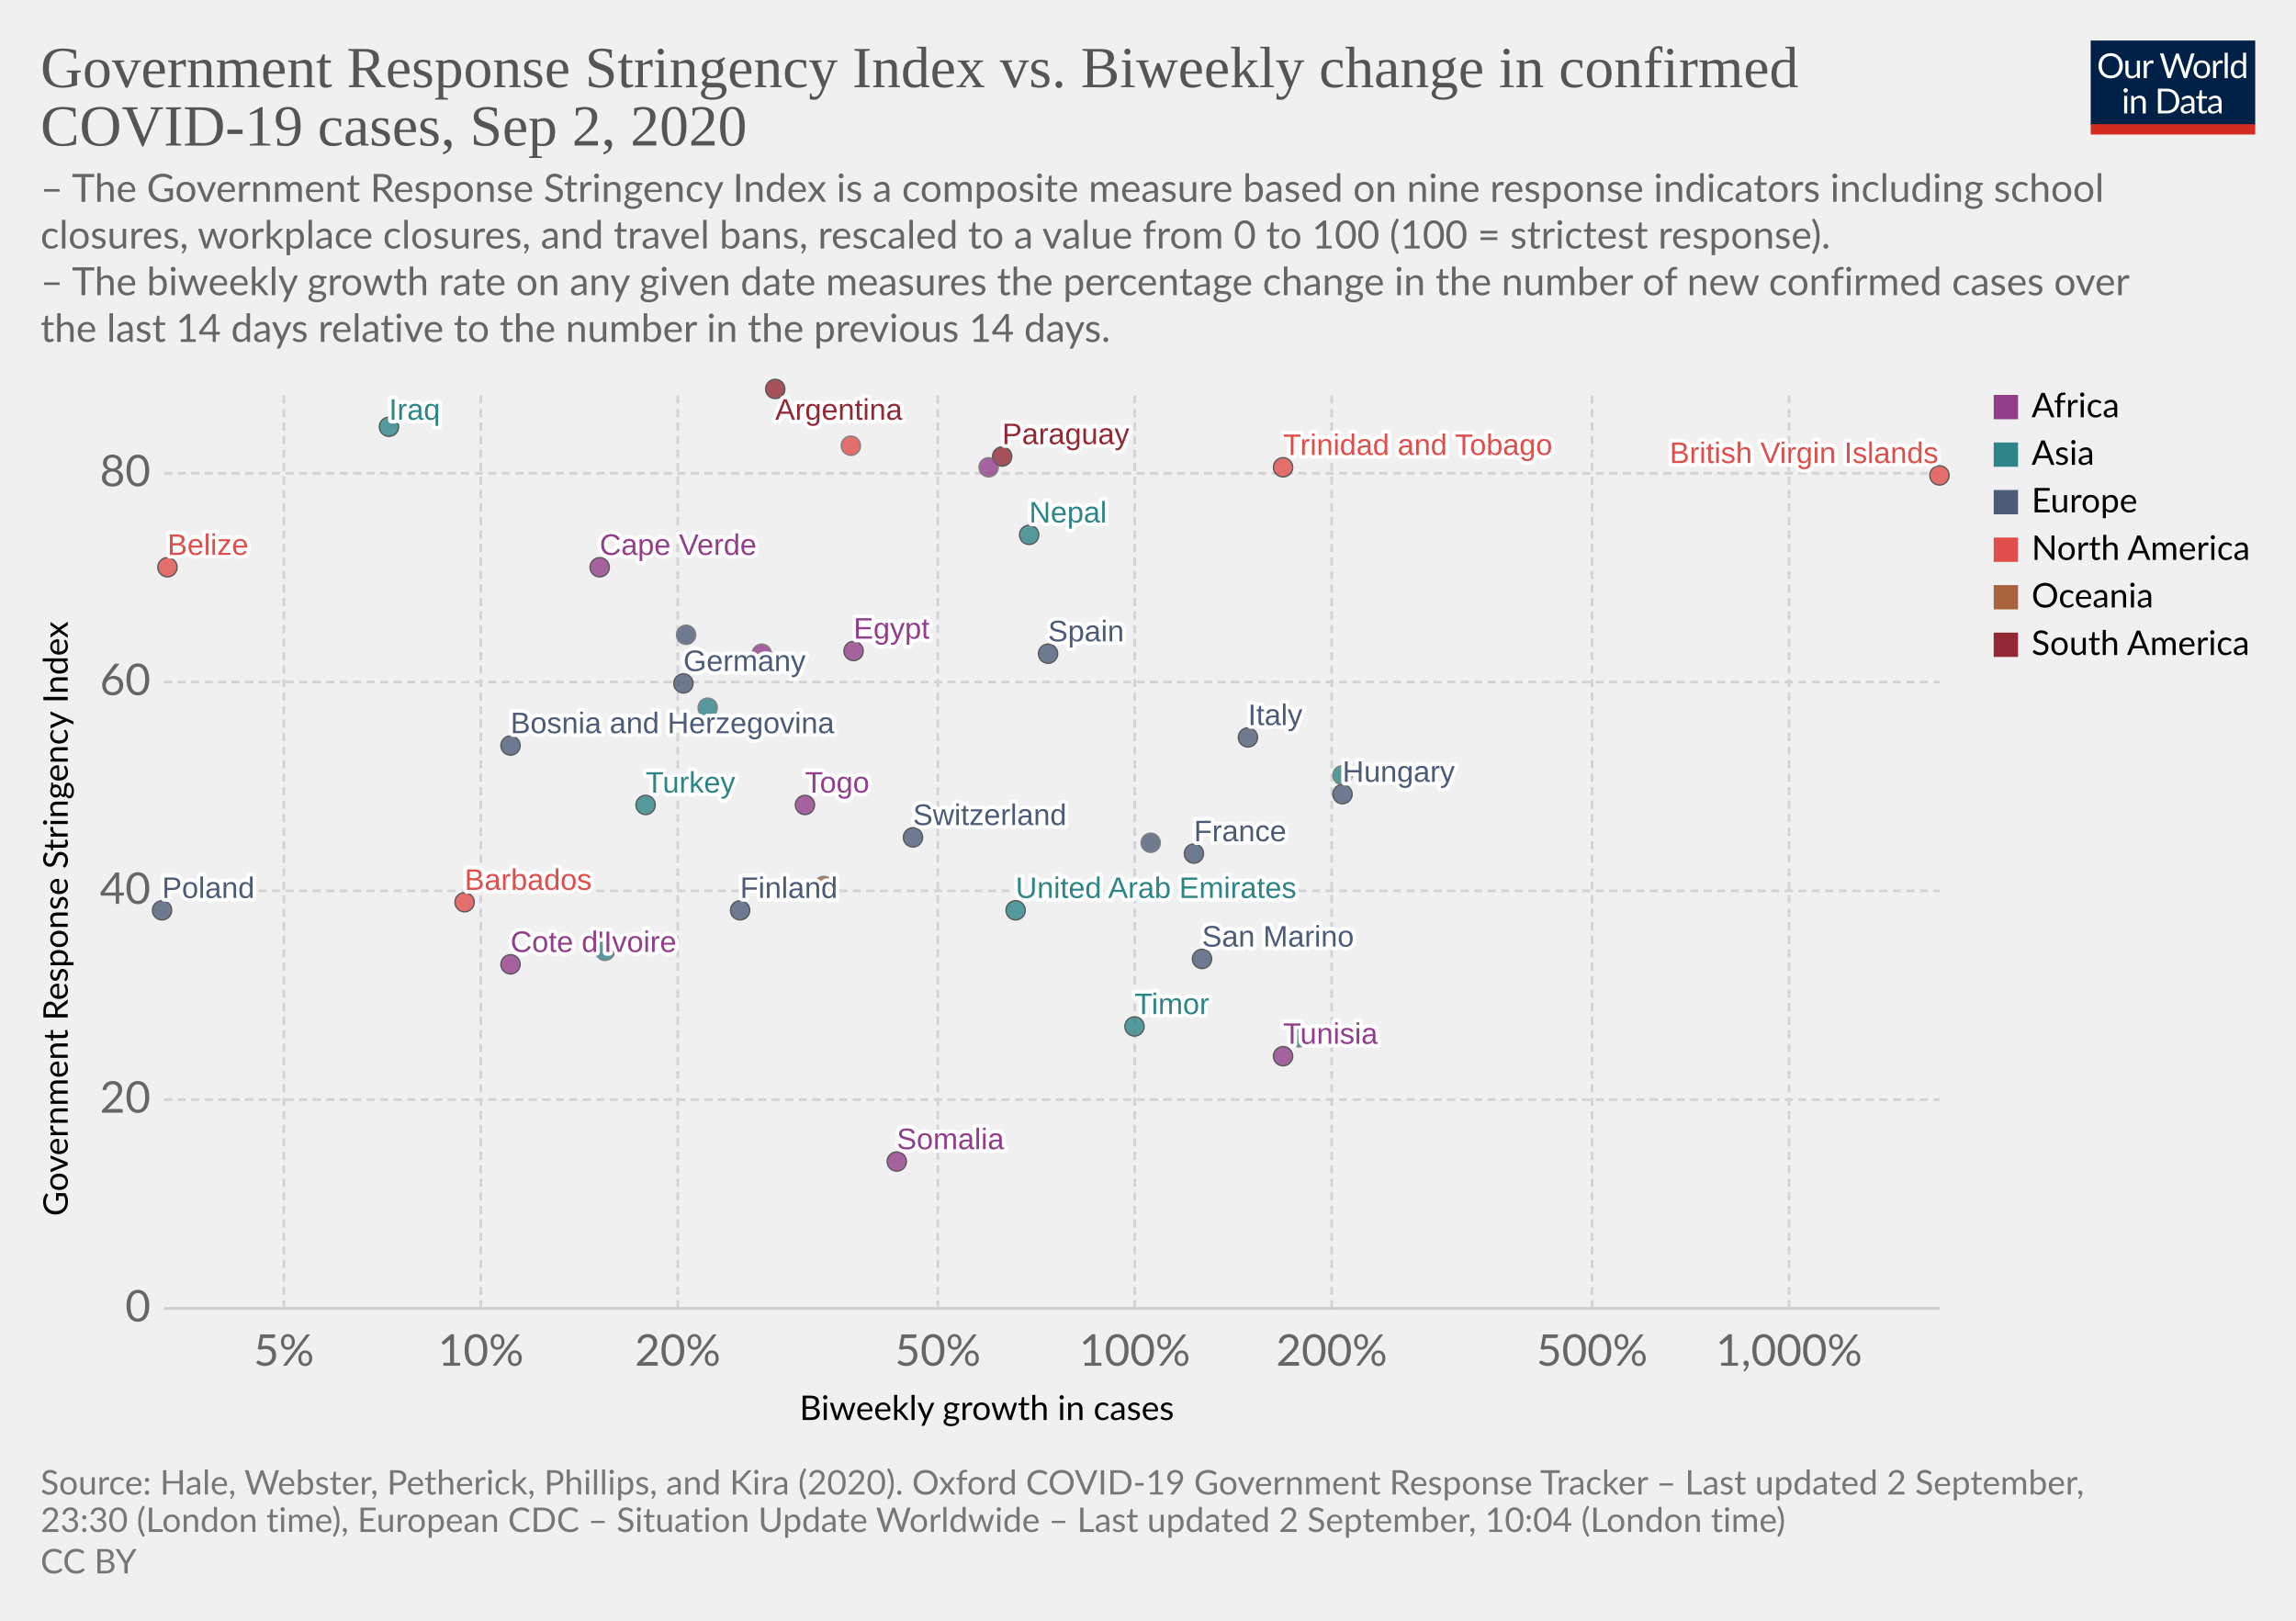
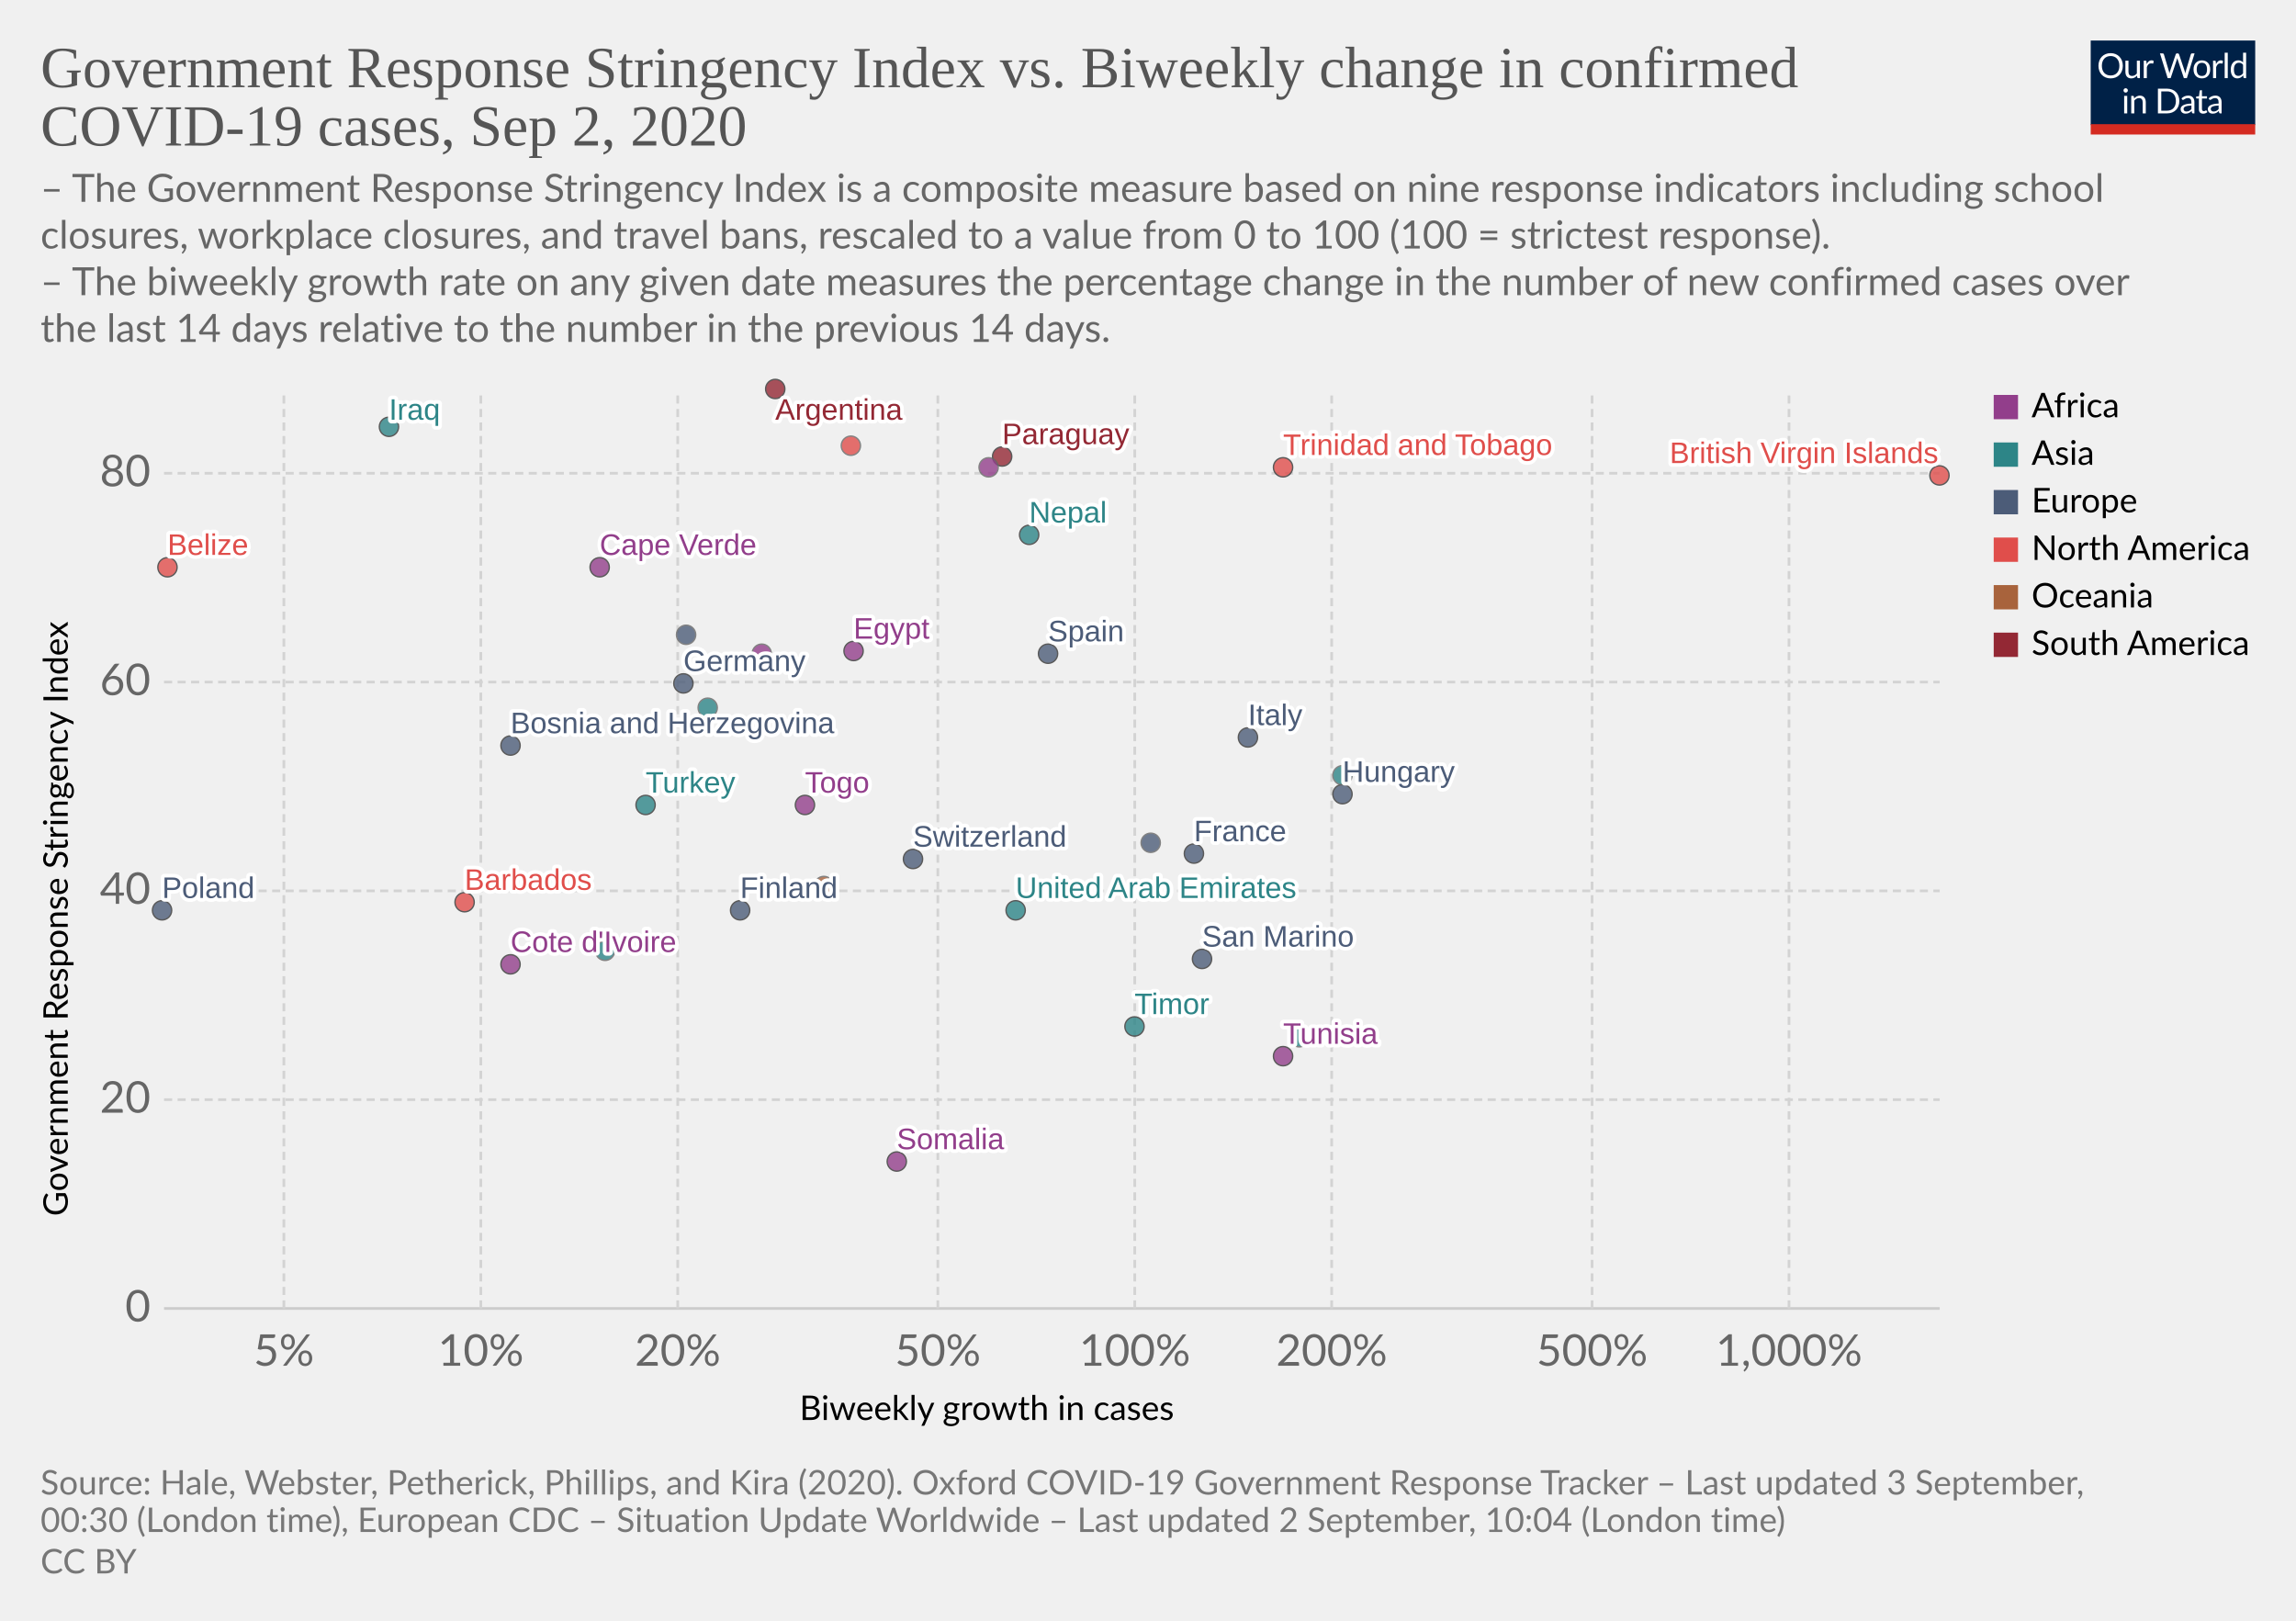
<svg xmlns="http://www.w3.org/2000/svg" version="1.1" style="background-color:#fff;-webkit-font-smoothing:antialiased" width="850" height="600" viewBox="0 0 850 600" font-family="Lato,'Helvetica Neue',Helvetica,Arial,sans-serif" font-size="18" text-rendering="optimizeLegibility">
  <g class="HeaderView">
    <g transform="matrix(.29 0 0 .29 774 15)">
      <svg width="210" height="120" viewBox="0 0 210 120" fill="none">
        <g clip-path="url(#clip0)">
          <path d="M0 0h210v107.89H0V0z" fill="#002147" />
          <path d="M40.98 32.25c0 2.36-.38 4.53-1.12 6.51a14.26 14.26 0 01-8.1 8.4c-1.9.78-4.02 1.17-6.34 1.17a16.6 16.6 0 01-6.33-1.17 14.31 14.31 0 01-8.08-8.4 18.29 18.29 0 01-1.12-6.51c0-2.36.38-4.53 1.12-6.5a14.32 14.32 0 018.07-8.44c1.92-.8 4.03-1.19 6.34-1.19 2.32 0 4.43.4 6.34 1.19 1.92.8 3.56 1.9 4.93 3.34a14.87 14.87 0 013.17 5.1 18.1 18.1 0 011.12 6.5zm-4.38 0c0-1.94-.26-3.68-.8-5.22a10.91 10.91 0 00-2.24-3.89 9.68 9.68 0 00-3.52-2.46 11.95 11.95 0 00-4.62-.86c-1.68 0-3.21.28-4.6.86a9.88 9.88 0 00-3.54 2.46 10.91 10.91 0 00-2.24 3.9c-.53 1.53-.8 3.27-.8 5.2 0 1.94.27 3.68.8 5.22a11.17 11.17 0 002.24 3.9 10.01 10.01 0 003.55 2.44c1.38.56 2.9.83 4.6.83 1.7 0 3.24-.27 4.61-.83a9.8 9.8 0 003.52-2.44 11.17 11.17 0 002.25-3.9c.53-1.54.8-3.28.8-5.21zm26.22-6.54V48H60.5c-.56 0-.9-.27-1.05-.81l-.31-2.4a12.45 12.45 0 01-3.26 2.6c-1.2.64-2.58.96-4.13.96-1.22 0-2.3-.2-3.24-.6a6.52 6.52 0 01-2.33-1.7 7.37 7.37 0 01-1.43-2.67c-.3-1.04-.46-2.2-.46-3.45V25.7h3.91v14.22c0 1.68.38 2.99 1.15 3.91.77.93 1.96 1.39 3.54 1.39 1.16 0 2.24-.27 3.23-.82a10.42 10.42 0 002.8-2.28V25.7h3.91zm8.61 4.47a9.94 9.94 0 012.6-3.56 5.64 5.64 0 013.76-1.3c.47 0 .92.05 1.34.15.44.1.83.27 1.17.49l-.3 2.92c-.09.37-.3.55-.66.55-.2 0-.5-.04-.9-.13a6.21 6.21 0 00-3.24.18c-.54.2-1.03.5-1.47.92-.42.4-.81.9-1.17 1.5-.33.58-.64 1.26-.92 2.02V48H67.7V25.71h2.25c.42 0 .72.08.88.25.16.16.27.44.33.83l.26 3.39zm61.16-13.7L122.75 48h-3.82l-7.99-24.05a21.95 21.95 0 01-.42-1.58 38.36 38.36 0 01-.44 1.58L102.05 48h-3.83L88.4 16.47h3.54c.38 0 .7.1.95.29.26.2.43.43.5.73l6.52 21.9c.1.4.2.83.28 1.28.1.46.2.94.29 1.46l.3-1.46c.12-.47.25-.9.38-1.27l7.41-21.91c.1-.25.26-.48.51-.69.27-.22.58-.33.95-.33h1.23c.38 0 .69.1.92.29.24.2.41.43.53.73l7.4 21.9a28.4 28.4 0 01.68 2.62 29.52 29.52 0 01.52-2.61l6.54-21.91c.07-.27.23-.5.48-.7.27-.21.58-.32.95-.32h3.32zm9.35 8.88c1.63 0 3.1.27 4.4.82a9.43 9.43 0 015.46 5.94c.5 1.4.74 2.98.74 4.73 0 1.76-.25 3.34-.74 4.75a9.43 9.43 0 01-5.46 5.92c-1.3.52-2.77.79-4.4.79-1.64 0-3.12-.27-4.44-.8a9.42 9.42 0 01-3.35-2.3c-.92-1-1.63-2.2-2.13-3.61-.49-1.41-.73-3-.73-4.75s.24-3.33.73-4.73c.5-1.43 1.2-2.64 2.13-3.63a9.4 9.4 0 013.35-2.31c1.32-.55 2.8-.82 4.44-.82zm0 19.89c2.2 0 3.84-.73 4.93-2.2 1.08-1.48 1.63-3.54 1.63-6.18 0-2.66-.55-4.72-1.63-6.2-1.09-1.49-2.73-2.23-4.93-2.23-1.12 0-2.09.2-2.93.57a5.7 5.7 0 00-2.06 1.65 7.5 7.5 0 00-1.24 2.67c-.26 1.04-.4 2.22-.4 3.54 0 2.64.55 4.7 1.64 6.18 1.1 1.47 2.76 2.2 4.99 2.2zm17.97-15.07a9.94 9.94 0 012.6-3.56 5.64 5.64 0 013.76-1.3c.47 0 .91.05 1.34.15.44.1.83.27 1.16.49l-.28 2.92c-.09.37-.31.55-.66.55-.2 0-.5-.04-.9-.13a6.2 6.2 0 00-3.24.18c-.54.2-1.03.5-1.47.92-.43.4-.82.9-1.17 1.5a13.1 13.1 0 00-.92 2.02V48h-3.94V25.71h2.24c.43 0 .72.08.88.25.17.16.28.44.33.83l.27 3.39zm15.04-14.59V48h-3.92V15.6h3.92zm19.55 15.43a6.22 6.22 0 00-2.38-2.05 6.7 6.7 0 00-2.86-.6c-2.07 0-3.66.75-4.77 2.23-1.12 1.48-1.68 3.6-1.68 6.33 0 1.46.13 2.7.38 3.74a7.29 7.29 0 001.1 2.56 4.35 4.35 0 001.78 1.45c.7.3 1.5.46 2.4.46 1.29 0 2.41-.3 3.36-.88a9.6 9.6 0 002.67-2.49V31.02zm3.91-15.43V48h-2.33c-.56 0-.9-.27-1.06-.81l-.35-2.71a12.13 12.13 0 01-3.25 2.77 8.28 8.28 0 01-4.23 1.06 7.31 7.31 0 01-6.14-2.9c-.73-.96-1.3-2.15-1.69-3.57a18.35 18.35 0 01.07-9.48 11.29 11.29 0 011.89-3.7 8.7 8.7 0 017.06-3.34 7.96 7.96 0 016.12 2.62V15.59h3.91zM46.61 70.71V93H42.7V70.71h3.91zm.84-7c0 .39-.08.75-.24 1.09a2.81 2.81 0 01-1.52 1.47 2.67 2.67 0 01-2.16 0 2.9 2.9 0 01-1.45-1.47 2.67 2.67 0 010-2.16c.15-.35.35-.65.6-.9.25-.27.53-.47.85-.62a2.67 2.67 0 012.16 0c.35.15.65.35.9.62.27.25.47.55.62.9.16.34.24.7.24 1.08zm7.97 10.24c.49-.54 1-1.04 1.54-1.48a9.85 9.85 0 013.66-1.84 8.96 8.96 0 015.43.35c.94.4 1.72.97 2.33 1.71a7.36 7.36 0 011.43 2.67c.32 1.04.49 2.19.49 3.45V93h-3.94V78.81c0-1.69-.4-3-1.17-3.92-.76-.93-1.93-1.4-3.5-1.4a6.6 6.6 0 00-3.25.83c-1 .56-1.92 1.31-2.77 2.27V93h-3.94V70.71h2.35c.56 0 .9.28 1.04.82l.3 2.42zm57.7 3.3c0 2.36-.37 4.5-1.11 6.44a14.3 14.3 0 01-3.17 4.98 14.1 14.1 0 01-4.93 3.2c-1.9.76-4.02 1.13-6.33 1.13H85.8V61.47h11.77c2.31 0 4.42.39 6.33 1.15a13.8 13.8 0 018.1 8.18 17.75 17.75 0 011.12 6.45zm-4.37 0c0-1.94-.26-3.67-.8-5.2a10.94 10.94 0 00-2.23-3.87 9.57 9.57 0 00-3.53-2.42 12.23 12.23 0 00-4.61-.83h-7.5v24.62h7.5c1.7 0 3.24-.28 4.61-.84a9.7 9.7 0 003.53-2.4 10.94 10.94 0 002.24-3.87c.53-1.53.8-3.26.8-5.2zm19.8 5.72c-1.8.06-3.34.2-4.62.44-1.26.22-2.3.51-3.1.88-.8.36-1.37.8-1.74 1.3-.35.5-.53 1.05-.53 1.67 0 .58.1 1.1.3 1.52a3 3 0 00.76 1.05c.34.27.73.46 1.17.6.45.11.94.17 1.45.17a7.28 7.28 0 003.5-.81 11.95 11.95 0 002.82-2.2v-4.62zm-12.65-9.11a12.73 12.73 0 013.98-2.66c1.43-.59 3-.88 4.73-.88 1.25 0 2.36.2 3.33.61a6.81 6.81 0 013.94 4.38c.33 1.04.5 2.19.5 3.43V93h-1.74a1.8 1.8 0 01-.88-.18c-.2-.13-.36-.38-.48-.74l-.44-2.12c-.59.55-1.16 1.03-1.72 1.46a9.48 9.48 0 01-3.74 1.7c-.69.15-1.46.23-2.3.23-.87 0-1.69-.12-2.45-.35a5.34 5.34 0 01-3.34-2.93 6.64 6.64 0 01-.49-2.64c0-.88.25-1.72.73-2.53a6.33 6.33 0 012.35-2.17c1.09-.63 2.5-1.15 4.25-1.54 1.75-.41 3.89-.65 6.42-.7v-1.75c0-1.73-.37-3.03-1.12-3.91-.75-.9-1.84-1.34-3.28-1.34-.97 0-1.78.12-2.44.37-.64.23-1.2.5-1.7.81l-1.23.82c-.33.23-.67.35-1 .35-.27 0-.5-.07-.69-.2a2.1 2.1 0 01-.48-.53l-.7-1.25zm27.67 19.5c-1.76 0-3.12-.5-4.07-1.48-.94-.98-1.41-2.4-1.41-4.25V74h-2.68a.9.9 0 01-.6-.2c-.16-.14-.24-.36-.24-.66v-1.56l3.65-.46.9-6.89a.9.9 0 01.29-.52.88.88 0 01.62-.22H142v7.67h6.44V74H142v13.38c0 .94.22 1.63.68 2.09.45.45 1.04.68 1.76.68a3.21 3.21 0 001.85-.53l.55-.35c.16-.12.3-.18.41-.18.2 0 .4.13.55.38l1.15 1.87a7.45 7.45 0 01-2.44 1.5c-.96.35-1.94.52-2.95.52zm19.68-10.4c-1.8.07-3.34.21-4.62.45-1.26.22-2.3.51-3.1.88-.8.36-1.37.8-1.74 1.3-.35.5-.53 1.05-.53 1.67 0 .58.1 1.1.3 1.52.18.42.44.77.76 1.05.34.27.73.46 1.17.6.45.11.94.17 1.45.17a7.3 7.3 0 003.5-.81 12.04 12.04 0 002.82-2.2v-4.62zm-12.65-9.1a12.72 12.72 0 013.99-2.66c1.42-.59 3-.88 4.72-.88 1.25 0 2.36.2 3.33.61a6.81 6.81 0 013.94 4.38c.33 1.04.5 2.19.5 3.43V93h-1.74a1.8 1.8 0 01-.88-.18c-.2-.13-.36-.38-.48-.74l-.44-2.12c-.59.55-1.16 1.03-1.72 1.46a9.48 9.48 0 01-3.74 1.7c-.69.15-1.46.23-2.3.23-.87 0-1.69-.12-2.45-.35a5.33 5.33 0 01-3.34-2.93 6.62 6.62 0 01-.49-2.64c0-.88.25-1.72.73-2.53a6.33 6.33 0 012.35-2.17c1.09-.63 2.5-1.15 4.25-1.54a31.2 31.2 0 016.42-.7v-1.75c0-1.73-.37-3.03-1.12-3.91-.75-.9-1.84-1.34-3.28-1.34-.97 0-1.78.12-2.44.37-.64.23-1.2.5-1.7.81-.46.3-.87.57-1.22.82-.34.23-.68.35-1.02.35-.26 0-.49-.07-.68-.2a1.88 1.88 0 01-.48-.53l-.7-1.25z" fill="#fff" />
          <path fill="#D42B21" d="M0 106.79h210V120H0z" />
        </g>
        <defs>
          <clipPath id="clip0">
            <path fill="#fff" d="M0 0h210v120H0z" />
          </clipPath>
        </defs>
      </svg>
    </g>
    <a href="https://ourworldindata.org/grapher/government-response-stringency-index-vs-biweekly-change-in-confirmed-covid-19-cases?year=latest" target="_blank" font-family="&quot;Playfair Display&quot;,Georgia,&quot;Times New Roman&quot;,serif">
      <text font-size="21.6" x="15" y="32.3" fill="#555">
        <tspan x="15" y="32.28">Government Response Stringency Index vs. Biweekly change in confirmed</tspan>
        <tspan x="15" y="53.88">COVID-19 cases, Sep 2, 2020</tspan>
      </text>
    </a>
    <text font-size="14.4" x="15" y="74.7" fill="#666">
      <tspan x="15" y="74.72">– The Government Response Stringency Index is a composite measure based on nine response indicators including school</tspan>
      <tspan x="15" y="92">closures, workplace closures, and travel bans, rescaled to a value from 0 to 100 (100 = strictest response).</tspan>
      <tspan x="15" y="109.28"> – The biweekly growth rate on any given date measures the percentage change in the number of new confirmed cases over</tspan>
      <tspan x="15" y="126.56">the last 14 days relative to the number in the previous 14 days.</tspan>
    </text>
  </g>
  <g class="ScatterPlot">
    <g class="DualAxisView">
      <g class="HorizontalAxis">
        <text font-size="12.6" x="296" y="525.7">
          <tspan x="295.99" y="525.68">Biweekly growth in cases</tspan>
        </text>
        <text x="105.1" y="505.6" fill="#666" text-anchor="middle" font-size="16.2">5%</text>
        <text x="178" y="505.6" fill="#666" text-anchor="middle" font-size="16.2">10%</text>
        <text x="250.9" y="505.6" fill="#666" text-anchor="middle" font-size="16.2">20%</text>
        <text x="347.2" y="505.6" fill="#666" text-anchor="middle" font-size="16.2">50%</text>
        <text x="420.1" y="505.6" fill="#666" text-anchor="middle" font-size="16.2">100%</text>
        <text x="493" y="505.6" fill="#666" text-anchor="middle" font-size="16.2">200%</text>
        <text x="589.4" y="505.6" fill="#666" text-anchor="middle" font-size="16.2">500%</text>
        <text x="662.3" y="505.6" fill="#666" text-anchor="middle" font-size="16.2">1,000%</text>
      </g>
      <g class="VerticalAxis">
        <text font-size="12.6" x="-450.2" y="25.1" transform="rotate(-90)">
          <tspan x="-450.2" y="25.08">Government Response Stringency Index</tspan>
        </text>
        <text x="55.74" y="484.4" fill="#666" dominant-baseline="middle" text-anchor="end" font-size="16.2">0</text>
        <text x="55.74" y="407.1" fill="#666" dominant-baseline="middle" text-anchor="end" font-size="16.2">20</text>
        <text x="55.74" y="329.8" fill="#666" dominant-baseline="middle" text-anchor="end" font-size="16.2">40</text>
        <text x="55.74" y="252.5" fill="#666" dominant-baseline="middle" text-anchor="end" font-size="16.2">60</text>
        <text x="55.74" y="175.2" fill="#666" dominant-baseline="middle" text-anchor="end" font-size="16.2">80</text>
      </g>
      <g class="AxisGridLines horizontalLines">
        <path stroke="#ccc" d="M60.74 484.4h657.35" />
        <path stroke="#d3d3d3" stroke-dasharray="3,2" d="M60.74 407.1h657.35M60.74 329.8h657.35M60.74 252.5h657.35M60.74 175.2h657.35" />
      </g>
      <g class="AxisGridLines verticalLines" stroke="#d3d3d3" stroke-dasharray="3,2">
        <path d="M105.1 484.4v-340M178 484.4v-340M250.9 484.4v-340M347.2 484.4v-340M420.1 484.4v-340M493 484.4v-340M589.4 484.4v-340M662.3 484.4v-340" />
      </g>
    </g>
    <g class="PointsWithLabels clickable" clip-path="url(#a)" font-family="Arial, sans-serif">
      <path fill="rgba(255,255,255,0)" d="M60.74 144.4h657.35v340H60.74z" />
      <defs>
        <clipPath id="a">
          <path d="M50.74 134.4h677.35v360H50.74z" />
        </clipPath>
      </defs>
      <g class="key-United-Arab-Emirates_0">
        <circle cx="376" cy="337" r="3.57" fill="#2D8587" opacity=".8" stroke="#333" stroke-width=".5" />
      </g>
      <g class="key-Argentina_0">
        <circle cx="287" cy="144" r="3.57" fill="#932834" opacity=".8" stroke="#333" stroke-width=".5" />
      </g>
      <g class="key-Belize_0">
        <circle cx="62" cy="210" r="3.57" fill="#E04E4B" opacity=".8" stroke="#333" stroke-width=".5" />
      </g>
      <g class="key-Barbados_0">
        <circle cx="172" cy="334" r="3.57" fill="#E04E4B" opacity=".8" stroke="#333" stroke-width=".5" />
      </g>
      <g class="key-Switzerland_0">
-         <circle cx="338" cy="310" r="3.57" fill="#4C5C78" opacity=".8" stroke="#333" stroke-width=".5" />
+         <circle cx="338" cy="318" r="3.57" fill="#4C5C78" opacity=".8" stroke="#333" stroke-width=".5" />
      </g>
      <g class="key-Germany_0">
        <circle cx="253" cy="253" r="3.57" fill="#4C5C78" opacity=".8" stroke="#333" stroke-width=".5" />
      </g>
      <g class="key-Bosnia-and-Herzegovina_0">
        <circle cx="189" cy="276" r="3.57" fill="#4C5C78" opacity=".8" stroke="#333" stroke-width=".5" />
      </g>
      <g class="key-Togo_0">
        <circle cx="298" cy="298" r="3.57" fill="#923E8B" opacity=".8" stroke="#333" stroke-width=".5" />
      </g>
      <g class="key-Paraguay_0">
        <circle cx="371" cy="169" r="3.57" fill="#932834" opacity=".8" stroke="#333" stroke-width=".5" />
      </g>
      <g class="key-Cote-d__0027Ivoire_0">
        <circle cx="189" cy="357" r="3.57" fill="#923E8B" opacity=".8" stroke="#333" stroke-width=".5" />
      </g>
      <g class="key-Turkey_0">
        <circle cx="239" cy="298" r="3.57" fill="#2D8587" opacity=".8" stroke="#333" stroke-width=".5" />
      </g>
      <g class="key-Trinidad-and-Tobago_0">
        <circle cx="475" cy="173" r="3.57" fill="#E04E4B" opacity=".8" stroke="#333" stroke-width=".5" />
      </g>
      <g class="key-Ethiopia_0">
        <circle cx="366" cy="173" r="3.57" fill="#923E8B" opacity=".8" stroke="#666" stroke-width=".5" />
      </g>
      <g class="key-Egypt_0">
        <circle cx="316" cy="241" r="3.57" fill="#923E8B" opacity=".8" stroke="#333" stroke-width=".5" />
      </g>
      <g class="key-Spain_0">
        <circle cx="388" cy="242" r="3.57" fill="#4C5C78" opacity=".8" stroke="#333" stroke-width=".5" />
      </g>
      <g class="key-Finland_0">
        <circle cx="274" cy="337" r="3.57" fill="#4C5C78" opacity=".8" stroke="#333" stroke-width=".5" />
      </g>
      <g class="key-France_0">
        <circle cx="442" cy="316" r="3.57" fill="#4C5C78" opacity=".8" stroke="#333" stroke-width=".5" />
      </g>
      <g class="key-United-Kingdom_0">
        <circle cx="254" cy="235" r="3.57" fill="#4C5C78" opacity=".8" stroke="#666" stroke-width=".5" />
      </g>
      <g class="key-Honduras_0">
        <circle cx="315" cy="165" r="3.57" fill="#E04E4B" opacity=".8" stroke="#666" stroke-width=".5" />
      </g>
      <g class="key-Hungary_0">
        <circle cx="497" cy="294" r="3.57" fill="#4C5C78" opacity=".8" stroke="#333" stroke-width=".5" />
      </g>
      <g class="key-Iraq_0">
        <circle cx="144" cy="158" r="3.57" fill="#2D8587" opacity=".8" stroke="#333" stroke-width=".5" />
      </g>
      <g class="key-Israel_0">
        <circle cx="224" cy="352" r="3.57" fill="#2D8587" opacity=".8" stroke="#666" stroke-width=".5" />
      </g>
      <g class="key-Italy_0">
        <circle cx="462" cy="273" r="3.57" fill="#4C5C78" opacity=".8" stroke="#333" stroke-width=".5" />
      </g>
      <g class="key-Jordan_0">
        <circle cx="497" cy="287" r="3.57" fill="#2D8587" opacity=".8" stroke="#666" stroke-width=".5" />
      </g>
      <g class="key-San-Marino_0">
        <circle cx="445" cy="355" r="3.57" fill="#4C5C78" opacity=".8" stroke="#333" stroke-width=".5" />
      </g>
      <g class="key-Syria_0">
        <circle cx="262" cy="262" r="3.57" fill="#2D8587" opacity=".8" stroke="#666" stroke-width=".5" />
      </g>
      <g class="key-Tunisia_0">
        <circle cx="475" cy="391" r="3.57" fill="#923E8B" opacity=".8" stroke="#333" stroke-width=".5" />
      </g>
      <g class="key-Mozambique_0">
        <circle cx="282" cy="242" r="3.57" fill="#923E8B" opacity=".8" stroke="#666" stroke-width=".5" />
      </g>
      <g class="key-British-Virgin-Islands_0">
        <circle cx="718" cy="176" r="3.57" fill="#E04E4B" opacity=".8" stroke="#333" stroke-width=".5" />
      </g>
      <g class="key-Timor_0">
        <circle cx="420" cy="380" r="3.57" fill="#2D8587" opacity=".8" stroke="#333" stroke-width=".5" />
      </g>
      <g class="key-Sri-Lanka_0">
        <circle cx="481" cy="384" r="3.57" fill="#2D8587" opacity=".8" stroke="#666" stroke-width=".5" />
      </g>
      <g class="key-Nepal_0">
        <circle cx="381" cy="198" r="3.57" fill="#2D8587" opacity=".8" stroke="#333" stroke-width=".5" />
      </g>
      <g class="key-New-Zealand_0">
        <circle cx="305" cy="328" r="3.57" fill="#A8633C" opacity=".8" stroke="#666" stroke-width=".5" />
      </g>
      <g class="key-Poland_0">
        <circle cx="60" cy="337" r="3.57" fill="#4C5C78" opacity=".8" stroke="#333" stroke-width=".5" />
      </g>
      <g class="key-Somalia_0">
        <circle cx="332" cy="430" r="3.57" fill="#923E8B" opacity=".8" stroke="#333" stroke-width=".5" />
      </g>
      <g class="key-Gibraltar_0">
        <circle cx="426" cy="312" r="3.57" fill="#4C5C78" opacity=".8" stroke="#666" stroke-width=".5" />
      </g>
      <g class="key-Cape-Verde_0">
        <circle cx="222" cy="210" r="3.57" fill="#923E8B" opacity=".8" stroke="#333" stroke-width=".5" />
      </g>
      <g class="backgroundLabels" fill="#333" font-size="11" font-weight="400">
        <text x="376" y="332.43" fill="#fff" stroke="#fff" stroke-linecap="round" stroke-linejoin="round" stroke-width=".25em">United Arab Emirates</text>
        <text x="376" y="332.43" fill="#2D8587">United Arab Emirates</text>
        <text x="287" y="155.4" fill="#fff" stroke="#fff" stroke-linecap="round" stroke-linejoin="round" stroke-width=".25em">Argentina</text>
        <text x="287" y="155.4" fill="#932834">Argentina</text>
        <text x="62" y="205.43" fill="#fff" stroke="#fff" stroke-linecap="round" stroke-linejoin="round" stroke-width=".25em">Belize</text>
        <text x="62" y="205.43" fill="#E04E4B">Belize</text>
        <text x="172" y="329.43" fill="#fff" stroke="#fff" stroke-linecap="round" stroke-linejoin="round" stroke-width=".25em">Barbados</text>
        <text x="172" y="329.43" fill="#E04E4B">Barbados</text>
-         <text x="338" y="305.43" fill="#fff" stroke="#fff" stroke-linecap="round" stroke-linejoin="round" stroke-width=".25em">Switzerland</text>
-         <text x="338" y="305.43" fill="#4C5C78">Switzerland</text>
+         <text x="338" y="313.43" fill="#fff" stroke="#fff" stroke-linecap="round" stroke-linejoin="round" stroke-width=".25em">Switzerland</text>
+         <text x="338" y="313.43" fill="#4C5C78">Switzerland</text>
        <text x="253" y="248.43" fill="#fff" stroke="#fff" stroke-linecap="round" stroke-linejoin="round" stroke-width=".25em">Germany</text>
        <text x="253" y="248.43" fill="#4C5C78">Germany</text>
        <text x="189" y="271.43" fill="#fff" stroke="#fff" stroke-linecap="round" stroke-linejoin="round" stroke-width=".25em">Bosnia and Herzegovina</text>
        <text x="189" y="271.43" fill="#4C5C78">Bosnia and Herzegovina</text>
        <text x="298" y="293.43" fill="#fff" stroke="#fff" stroke-linecap="round" stroke-linejoin="round" stroke-width=".25em">Togo</text>
        <text x="298" y="293.43" fill="#923E8B">Togo</text>
        <text x="371" y="164.43" fill="#fff" stroke="#fff" stroke-linecap="round" stroke-linejoin="round" stroke-width=".25em">Paraguay</text>
        <text x="371" y="164.43" fill="#932834">Paraguay</text>
        <text x="189" y="352.43" fill="#fff" stroke="#fff" stroke-linecap="round" stroke-linejoin="round" stroke-width=".25em">Cote d'Ivoire</text>
        <text x="189" y="352.43" fill="#923E8B">Cote d'Ivoire</text>
        <text x="239" y="293.43" fill="#fff" stroke="#fff" stroke-linecap="round" stroke-linejoin="round" stroke-width=".25em">Turkey</text>
        <text x="239" y="293.43" fill="#2D8587">Turkey</text>
        <text x="475" y="168.43" fill="#fff" stroke="#fff" stroke-linecap="round" stroke-linejoin="round" stroke-width=".25em">Trinidad and Tobago</text>
        <text x="475" y="168.43" fill="#E04E4B">Trinidad and Tobago</text>
        <text x="316" y="236.43" fill="#fff" stroke="#fff" stroke-linecap="round" stroke-linejoin="round" stroke-width=".25em">Egypt</text>
        <text x="316" y="236.43" fill="#923E8B">Egypt</text>
        <text x="388" y="237.43" fill="#fff" stroke="#fff" stroke-linecap="round" stroke-linejoin="round" stroke-width=".25em">Spain</text>
        <text x="388" y="237.43" fill="#4C5C78">Spain</text>
        <text x="274" y="332.43" fill="#fff" stroke="#fff" stroke-linecap="round" stroke-linejoin="round" stroke-width=".25em">Finland</text>
        <text x="274" y="332.43" fill="#4C5C78">Finland</text>
        <text x="442" y="311.43" fill="#fff" stroke="#fff" stroke-linecap="round" stroke-linejoin="round" stroke-width=".25em">France</text>
        <text x="442" y="311.43" fill="#4C5C78">France</text>
        <text x="497" y="289.43" fill="#fff" stroke="#fff" stroke-linecap="round" stroke-linejoin="round" stroke-width=".25em">Hungary</text>
        <text x="497" y="289.43" fill="#4C5C78">Hungary</text>
        <text x="144" y="155.4" fill="#fff" stroke="#fff" stroke-linecap="round" stroke-linejoin="round" stroke-width=".25em">Iraq</text>
        <text x="144" y="155.4" fill="#2D8587">Iraq</text>
        <text x="462" y="268.43" fill="#fff" stroke="#fff" stroke-linecap="round" stroke-linejoin="round" stroke-width=".25em">Italy</text>
        <text x="462" y="268.43" fill="#4C5C78">Italy</text>
        <text x="445" y="350.43" fill="#fff" stroke="#fff" stroke-linecap="round" stroke-linejoin="round" stroke-width=".25em">San Marino</text>
        <text x="445" y="350.43" fill="#4C5C78">San Marino</text>
        <text x="475" y="386.43" fill="#fff" stroke="#fff" stroke-linecap="round" stroke-linejoin="round" stroke-width=".25em">Tunisia</text>
        <text x="475" y="386.43" fill="#923E8B">Tunisia</text>
        <text x="618.12" y="171.43" fill="#fff" stroke="#fff" stroke-linecap="round" stroke-linejoin="round" stroke-width=".25em">British Virgin Islands</text>
        <text x="618.12" y="171.43" fill="#E04E4B">British Virgin Islands</text>
        <text x="420" y="375.43" fill="#fff" stroke="#fff" stroke-linecap="round" stroke-linejoin="round" stroke-width=".25em">Timor</text>
        <text x="420" y="375.43" fill="#2D8587">Timor</text>
        <text x="381" y="193.43" fill="#fff" stroke="#fff" stroke-linecap="round" stroke-linejoin="round" stroke-width=".25em">Nepal</text>
        <text x="381" y="193.43" fill="#2D8587">Nepal</text>
        <text x="60" y="332.43" fill="#fff" stroke="#fff" stroke-linecap="round" stroke-linejoin="round" stroke-width=".25em">Poland</text>
        <text x="60" y="332.43" fill="#4C5C78">Poland</text>
        <text x="332" y="425.43" fill="#fff" stroke="#fff" stroke-linecap="round" stroke-linejoin="round" stroke-width=".25em">Somalia</text>
        <text x="332" y="425.43" fill="#923E8B">Somalia</text>
        <text x="222" y="205.43" fill="#fff" stroke="#fff" stroke-linecap="round" stroke-linejoin="round" stroke-width=".25em">Cape Verde</text>
        <text x="222" y="205.43" fill="#923E8B">Cape Verde</text>
      </g>
    </g>
    <g class="ScatterColorLegend clickable" cursor="pointer">
      <g class="legendMark">
        <path fill="#923E8B" d="M738.09 146.2h9v9h-9z" />
        <text font-size="12.6" x="752.1" y="154.5">
          <tspan x="752.09" y="154.48">Africa</tspan>
        </text>
      </g>
      <g class="legendMark">
        <path fill="#2D8587" d="M738.09 163.8h9v9h-9z" />
        <text font-size="12.6" x="752.1" y="172.1">
          <tspan x="752.09" y="172.08">Asia</tspan>
        </text>
      </g>
      <g class="legendMark">
        <path fill="#4C5C78" d="M738.09 181.4h9v9h-9z" />
        <text font-size="12.6" x="752.1" y="189.7">
          <tspan x="752.09" y="189.68">Europe</tspan>
        </text>
      </g>
      <g class="legendMark">
        <path fill="#E04E4B" d="M738.09 199h9v9h-9z" />
        <text font-size="12.6" x="752.1" y="207.3">
          <tspan x="752.09" y="207.28">North America</tspan>
        </text>
      </g>
      <g class="legendMark">
        <path fill="#A8633C" d="M738.09 216.6h9v9h-9z" />
        <text font-size="12.6" x="752.1" y="224.9">
          <tspan x="752.09" y="224.88">Oceania</tspan>
        </text>
      </g>
      <g class="legendMark">
        <path fill="#932834" d="M738.09 234.2h9v9h-9z" />
        <text font-size="12.6" x="752.1" y="242.5">
          <tspan x="752.09" y="242.48">South America</tspan>
        </text>
      </g>
    </g>
  </g>
  <g class="SourcesFooter" fill="#777">
    <g class="clickable" fill="#777">
      <text font-size="12.6" x="15" y="553.3">
-         <tspan x="15" y="553.28">Source: Hale, Webster, Petherick, Phillips, and Kira (2020). Oxford COVID-19 Government Response Tracker – Last updated 2 September,</tspan>
-         <tspan x="15" y="567.14">23:30 (London time), European CDC – Situation Update Worldwide – Last updated 2 September, 10:04 (London time)</tspan>
+         <tspan x="15" y="553.28">Source: Hale, Webster, Petherick, Phillips, and Kira (2020). Oxford COVID-19 Government Response Tracker – Last updated 3 September,</tspan>
+         <tspan x="15" y="567.14">00:30 (London time), European CDC – Situation Update Worldwide – Last updated 2 September, 10:04 (London time)</tspan>
      </text>
    </g>
    <text font-size="12.6" x="15" y="582.5">
      <tspan x="15" y="582.48">
        <a class="cclogo" href="http://creativecommons.org/licenses/by/4.0/deed.en_US" target="_blank" fill="#777">CC BY</a>
      </tspan>
    </text>
  </g>
</svg>
